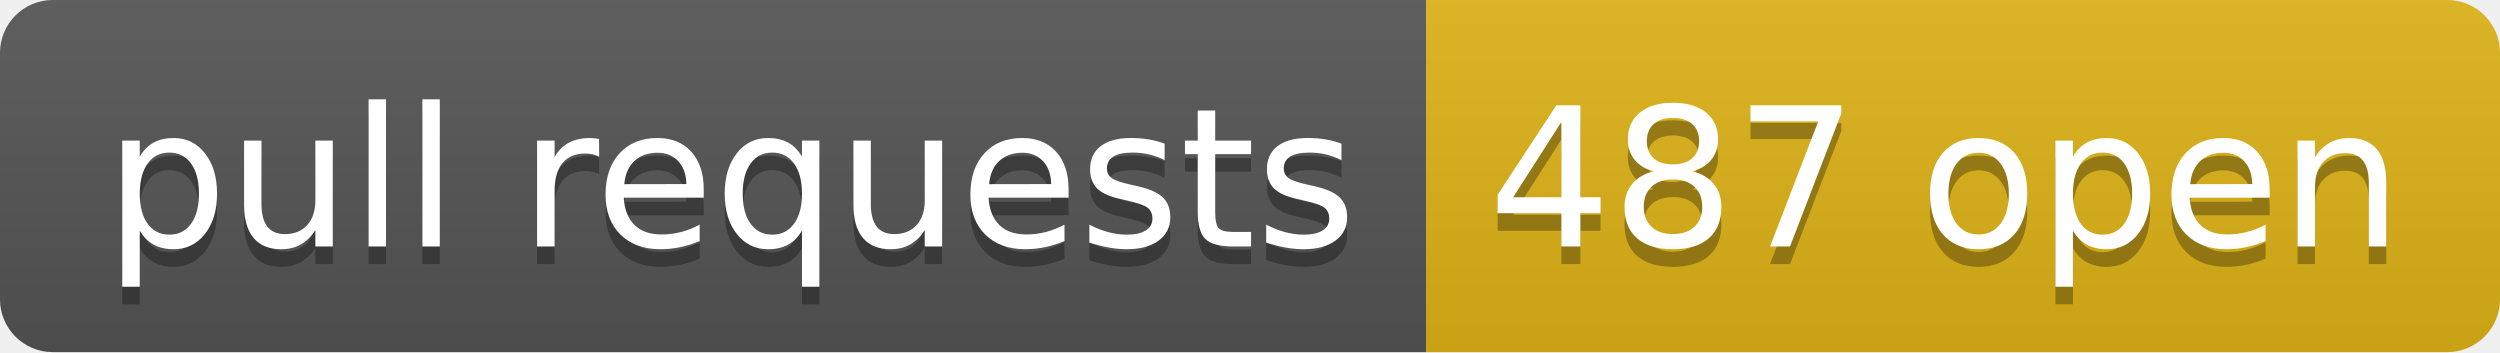
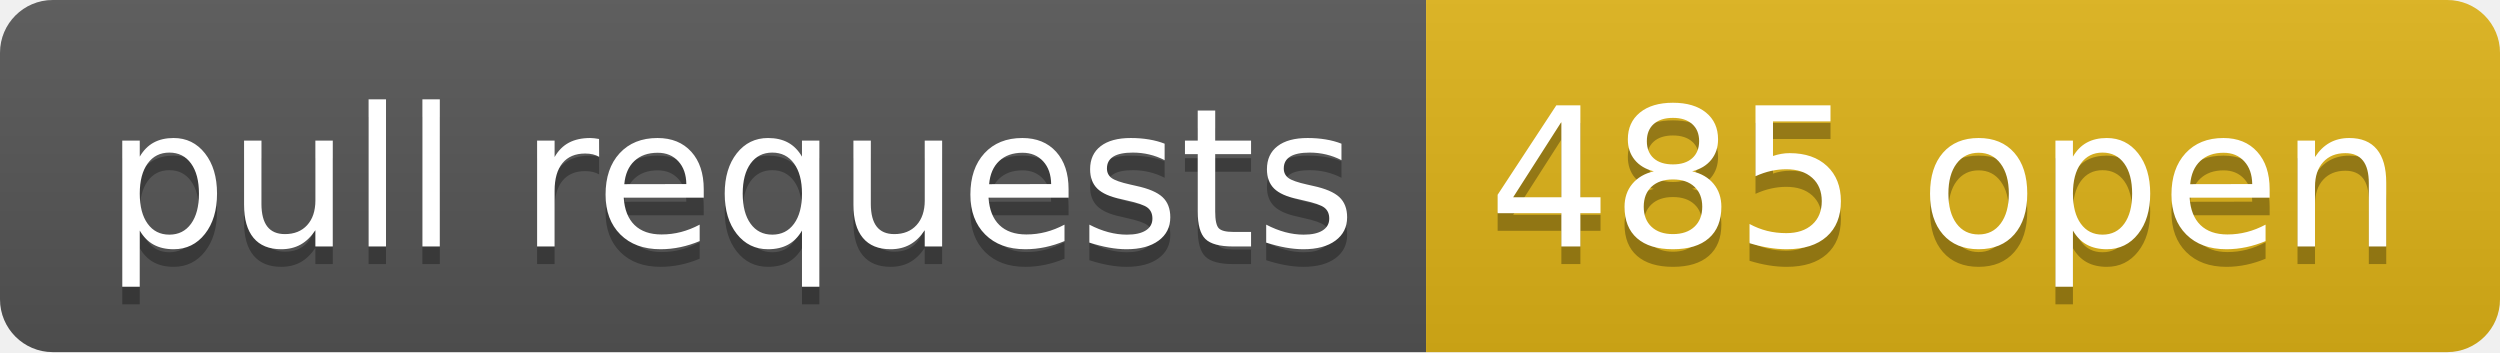
- <svg xmlns="http://www.w3.org/2000/svg" width="142" height="20" role="img" aria-label="pull requests: 487 open">
+ <svg xmlns="http://www.w3.org/2000/svg" width="142" height="20" role="img" aria-label="pull requests: 485 open">
  <linearGradient id="s" x2="0" y2="100%">
    <stop offset="0" stop-color="#bbb" stop-opacity=".1" />
    <stop offset="1" stop-opacity=".1" />
  </linearGradient>
  <clipPath id="r">
    <rect width="142" height="20" rx="3" fill="#fff" />
  </clipPath>
  <g clip-path="url(#r)">
    <rect width="81" height="20" fill="#555" />
    <rect x="81" width="61" height="20" fill="#dfb317" />
    <rect width="142" height="20" fill="url(#s)" />
  </g>
  <g fill="#fff" text-anchor="middle" font-family="Verdana,Geneva,DejaVu Sans,sans-serif" text-rendering="geometricPrecision" font-size="110">
    <text aria-hidden="true" x="415" y="150" fill="#010101" fill-opacity=".3" transform="scale(.1)" textLength="710">pull requests</text>
    <text x="415" y="140" transform="scale(.1)" fill="#fff" textLength="710">pull requests</text>
-     <text aria-hidden="true" x="1105" y="150" fill="#010101" fill-opacity=".3" transform="scale(.1)" textLength="510">487 open</text>
-     <text x="1105" y="140" transform="scale(.1)" fill="#fff" textLength="510">487 open</text>
+     <text aria-hidden="true" x="1105" y="150" fill="#010101" fill-opacity=".3" transform="scale(.1)" textLength="510">485 open</text>
+     <text x="1105" y="140" transform="scale(.1)" fill="#fff" textLength="510">485 open</text>
  </g>
</svg>
